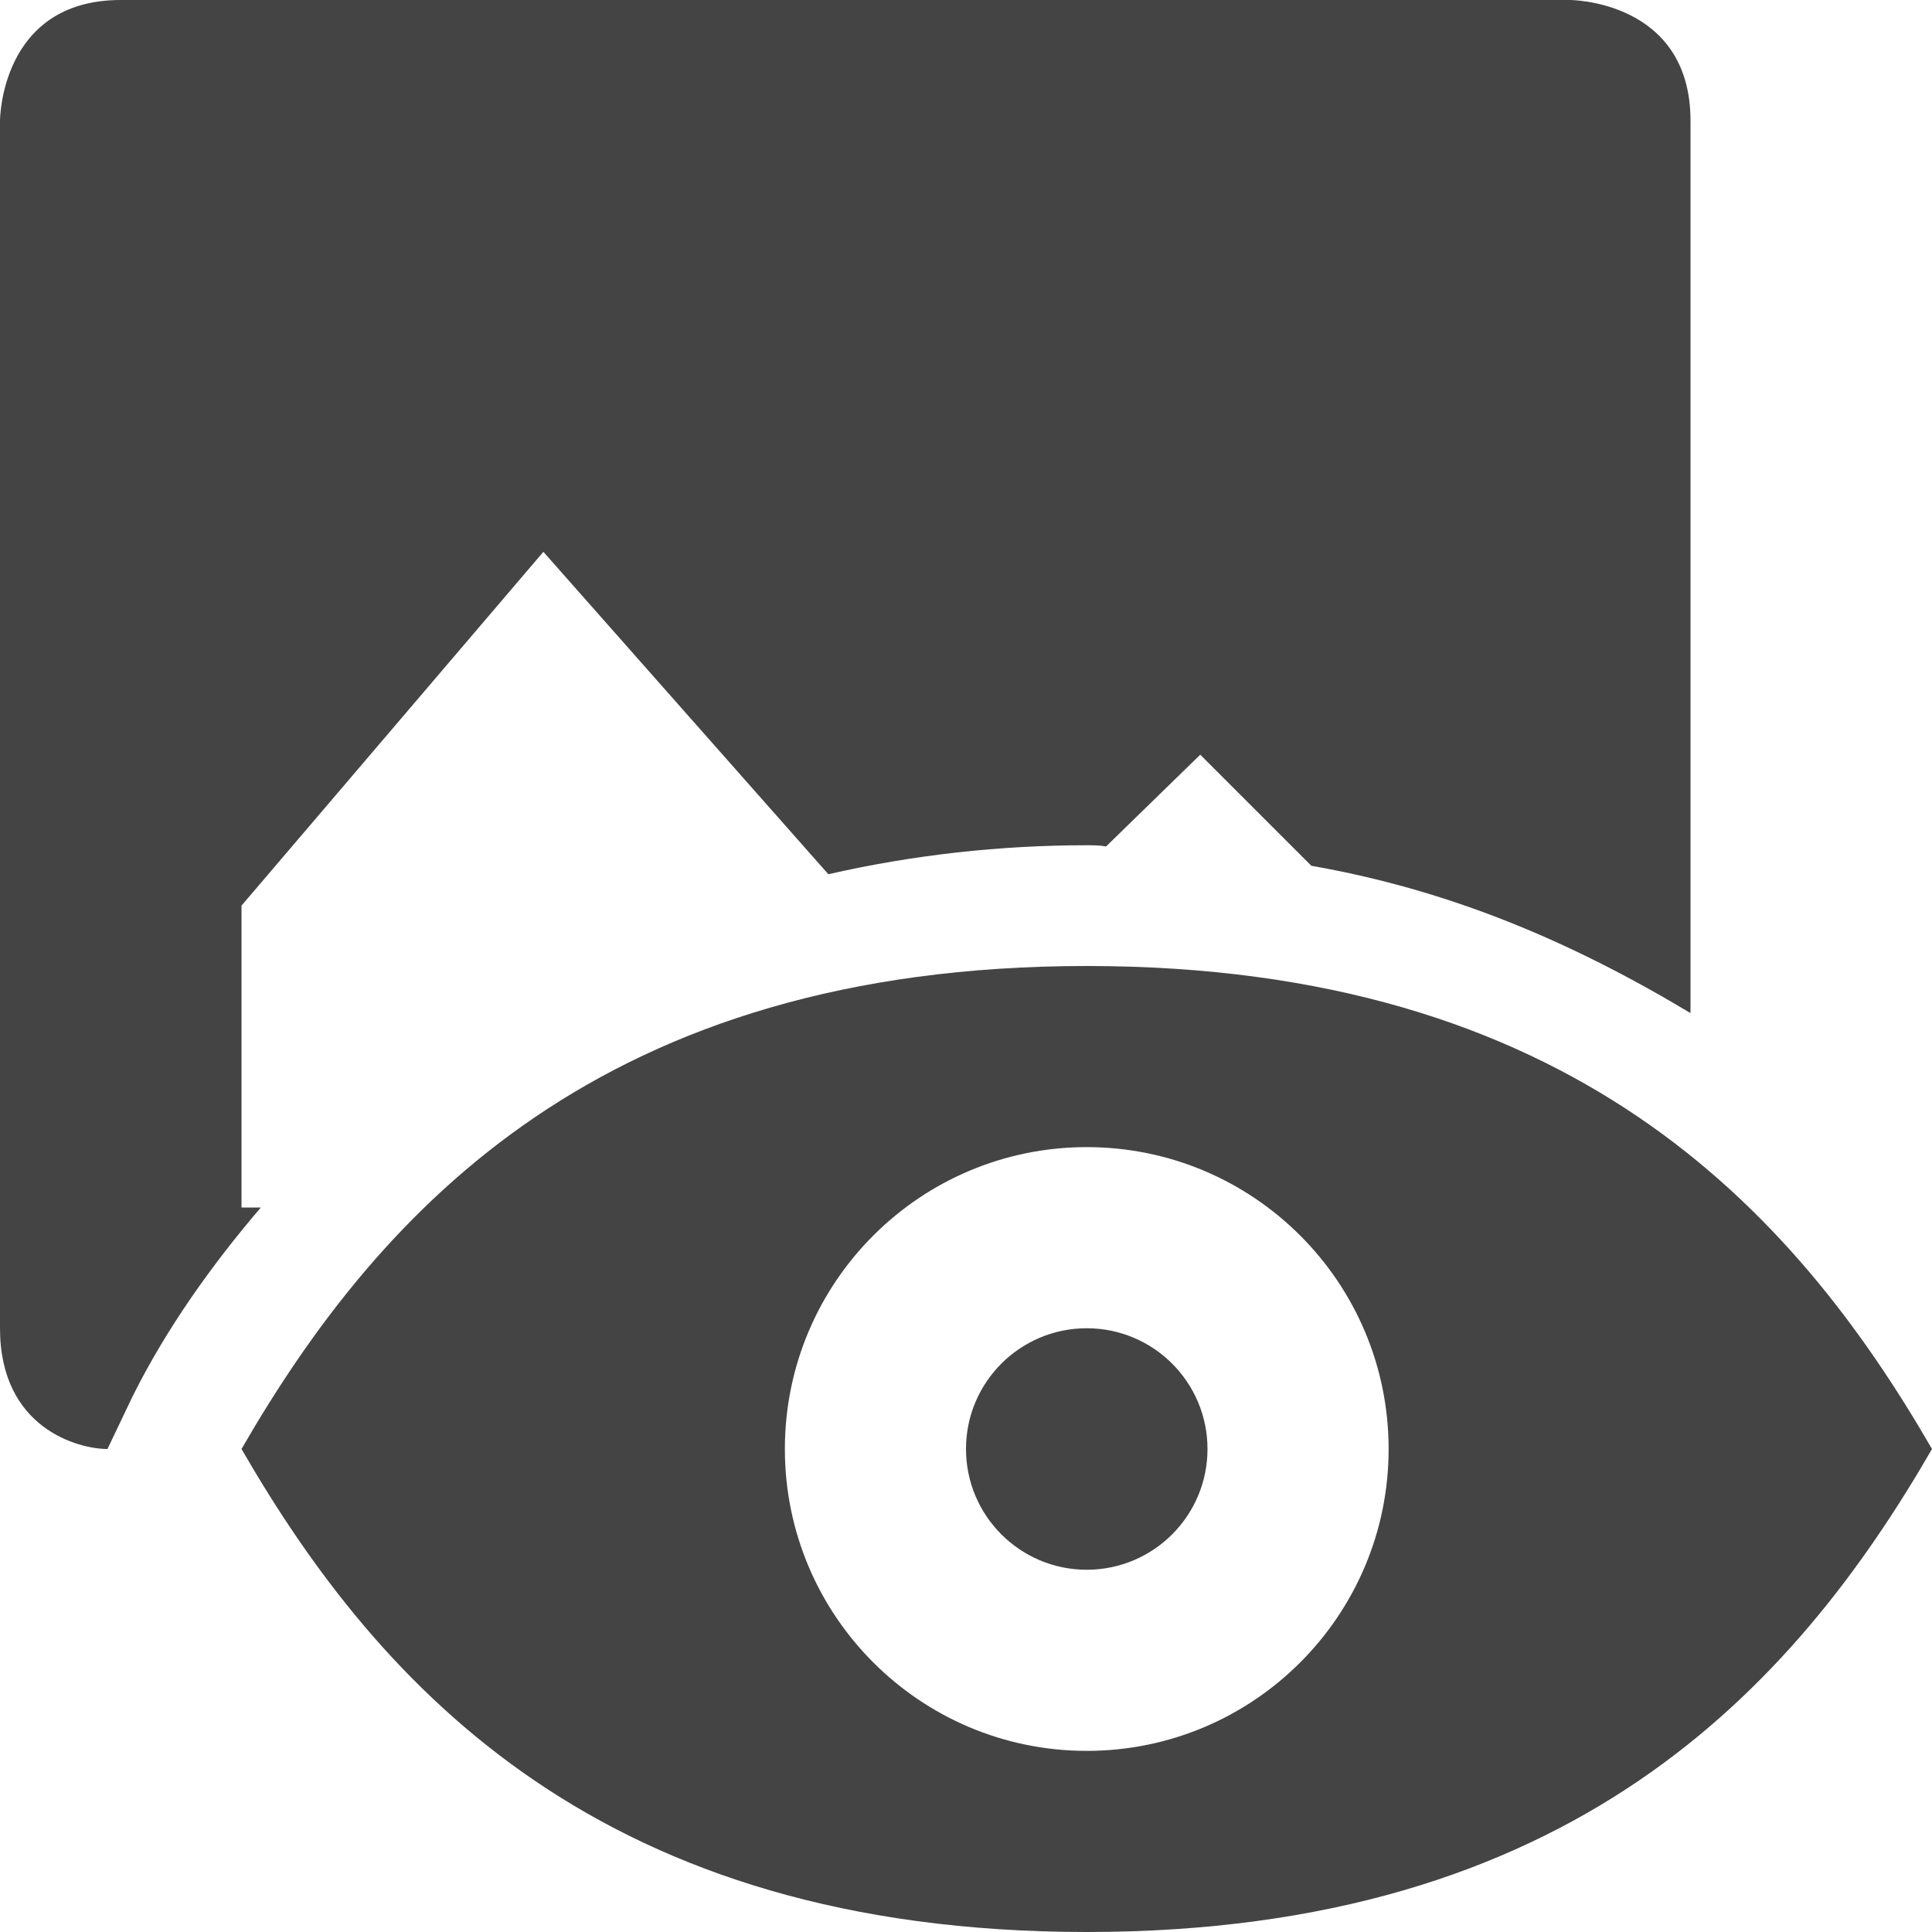
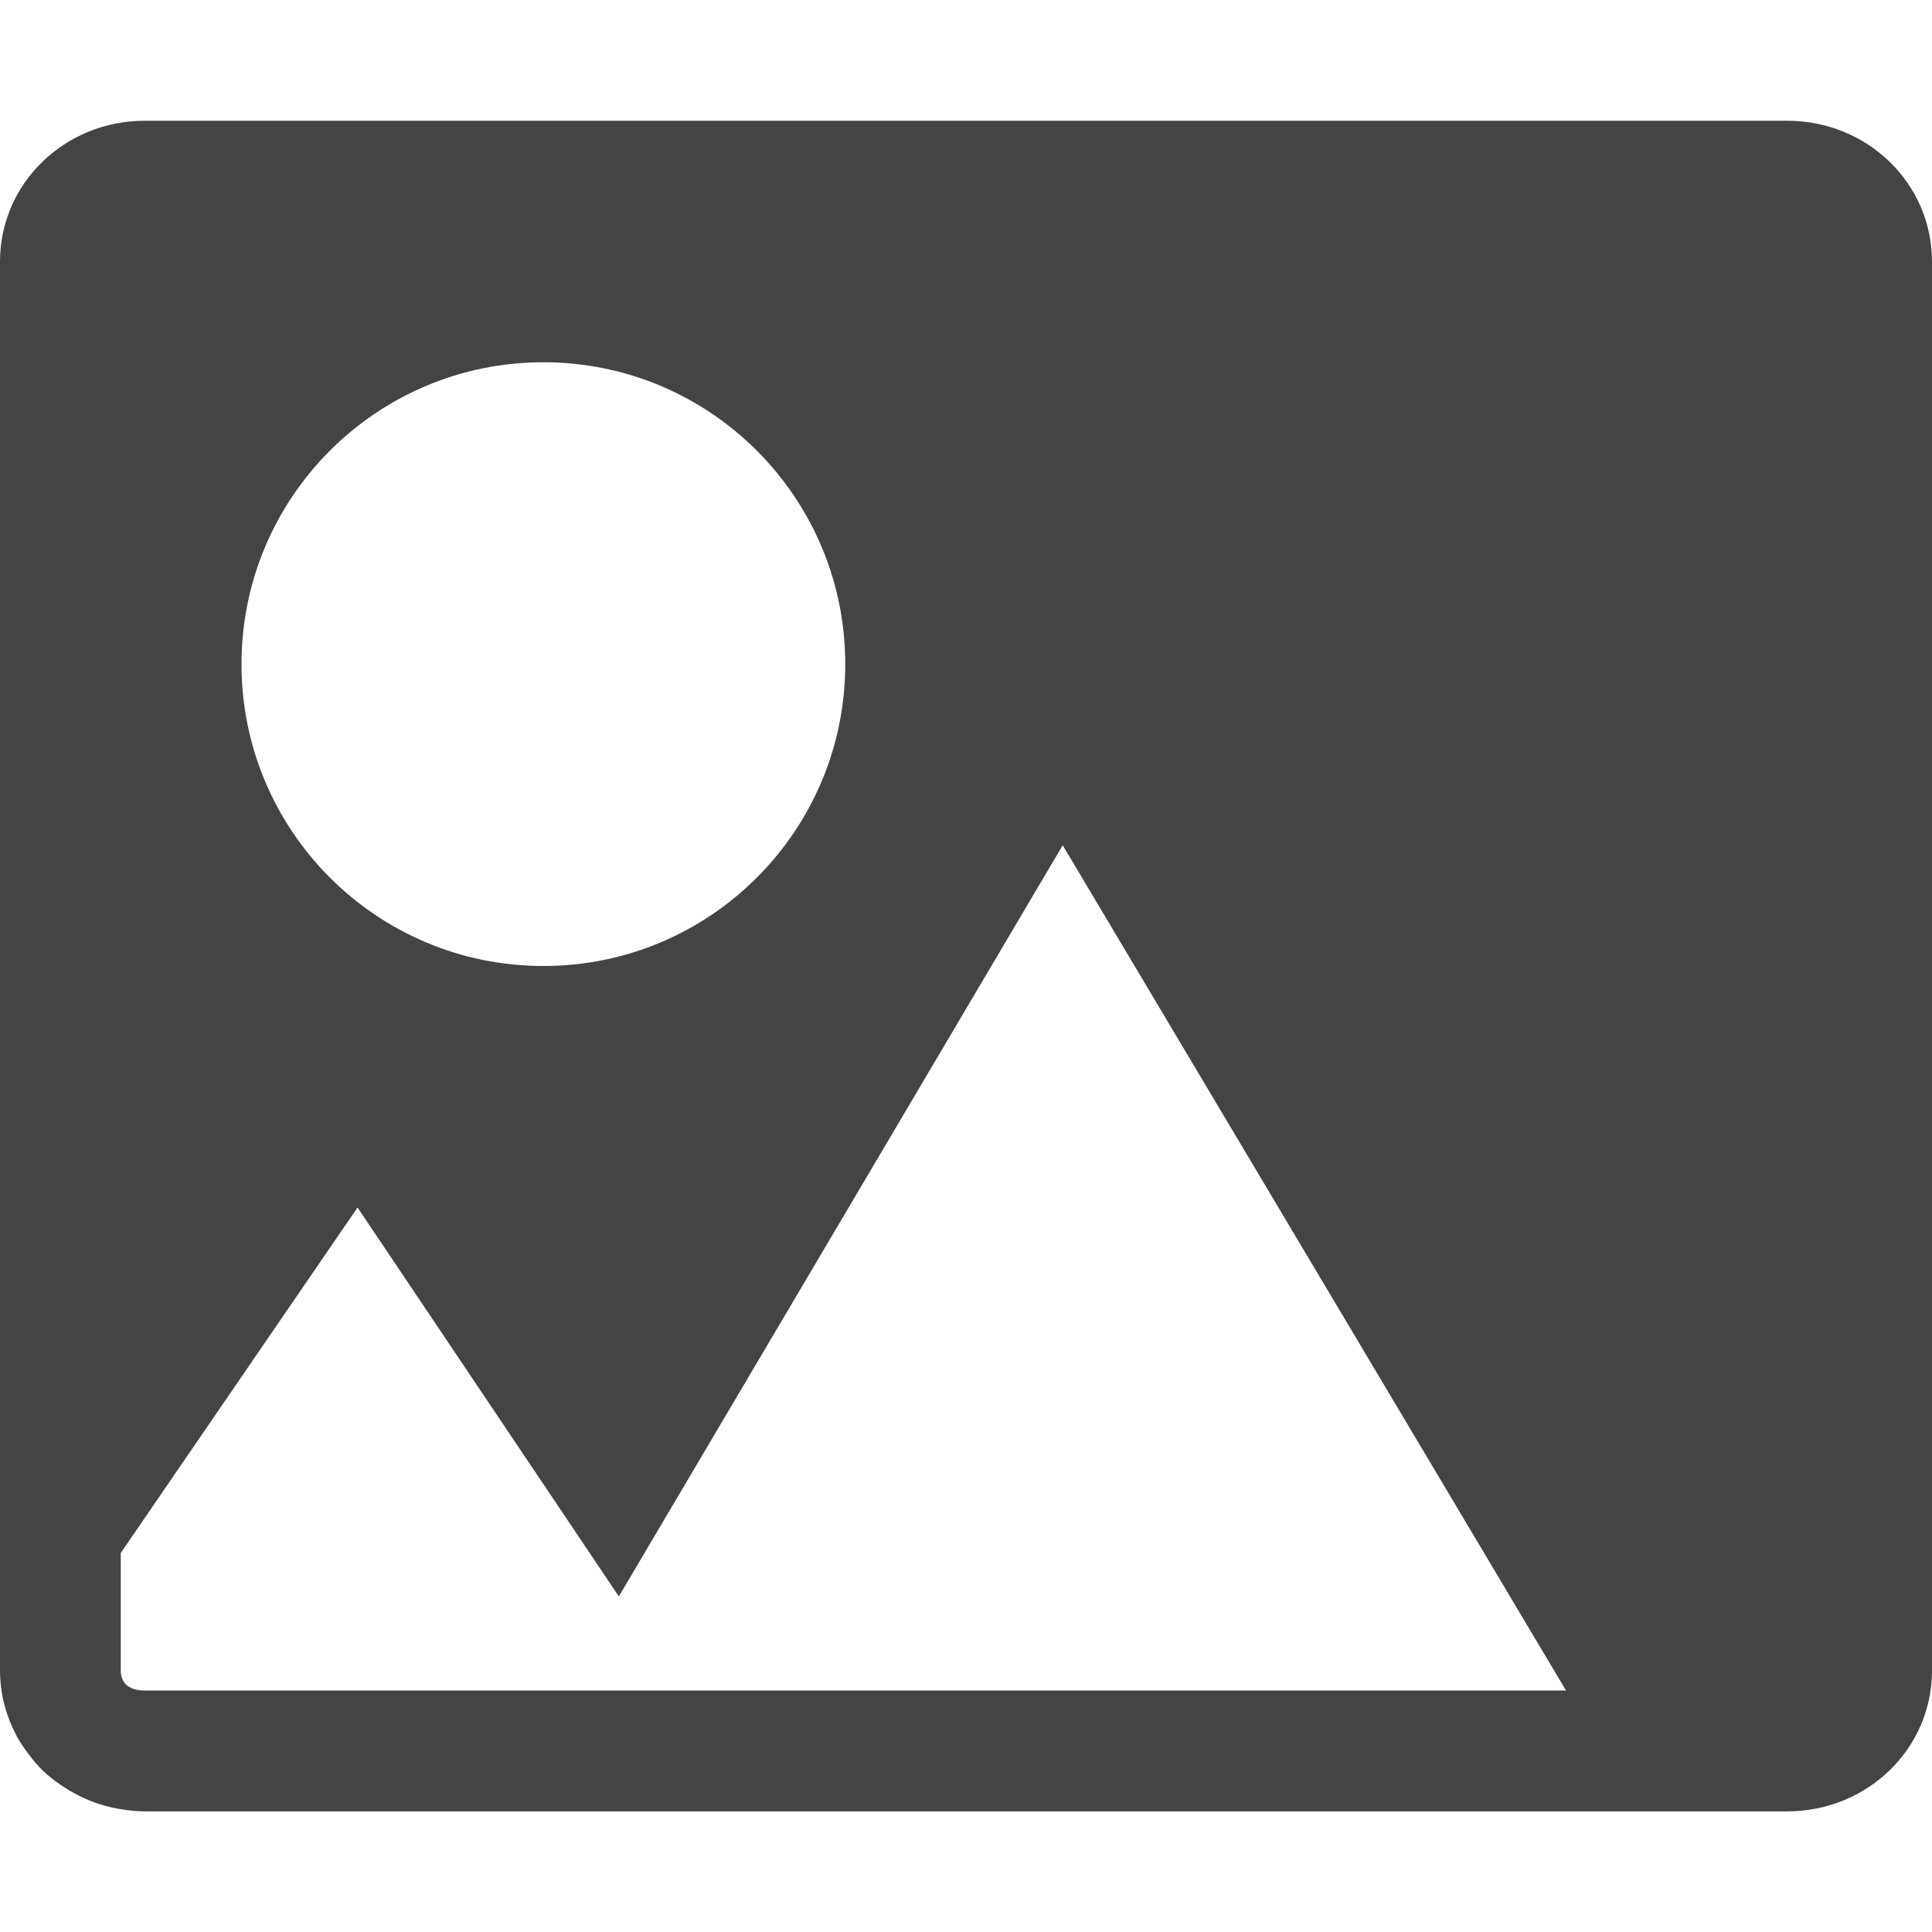
<svg xmlns="http://www.w3.org/2000/svg" width="16" height="16" version="1.1">
-   <path style="fill:#444444" d="M 1,0 C 0,0 0,1 0,1 V 11 C 0,11.83 0.65,12 0.89,12 L 1.1,11.56 C 1.38,11 1.75,10.48 2.16,10 H 2 V 7.5 L 4.5,4.57 6.86,7.24 C 7.56,7.08 8.28,7 9,7 V 7 7 C 9.05,7 9.11,7 9.16,7.01 L 9.94,6.25 10.86,7.17 C 12,7.37 13,7.79 14,8.39 V 1 C 14,0 13,0 13,0 Z" />
-   <path style="fill:#444444" d="M 9,8 C 5,8 3.155,10 2,12 3.155,14 5,16 9,16 13,16 14.845,14 16,12 14.845,10 13,8 9,8 Z M 9,9.5 A 2.5,2.5 0 0 1 11.5,12 2.5,2.5 0 0 1 9,14.5 2.5,2.5 0 0 1 6.5,12 2.5,2.5 0 0 1 9,9.5 Z M 9,11 A 1,1 0 0 0 8,12 1,1 0 0 0 9,13 1,1 0 0 0 10,12 1,1 0 0 0 9,11 Z" />
+   <path style="fill:#444444" d="m 1.199,1 c -0.665,0 -1.199,0.52 -1.199,1.166 V 13.834 c 0,0.06 0.005,0.118 0.014,0.176 0.001,0.008 0.002,0.017 0.004,0.025 0.01,0.058 0.026,0.115 0.045,0.17 0.018,0.053 0.041,0.105 0.066,0.154 0.003,0.006 0.006,0.013 0.01,0.02 0.027,0.05 0.06,0.097 0.094,0.143 0.002,0.003 0.004,0.005 0.006,0.008 0.036,0.047 0.073,0.092 0.115,0.133 0.044,0.042 0.092,0.08 0.143,0.115 0.05,0.035 0.103,0.066 0.158,0.094 0.11,0.055 0.23,0.094 0.357,0.113 0.061,0.009 0.123,0.016 0.188,0.016 h 12.4 1.201 c 0.665,0 1.199,-0.52 1.199,-1.166 V 2.166 c 0,-0.646 -0.534,-1.166 -1.199,-1.166 z m 3.301,2 c 1.381,0 2.5,1.119 2.5,2.5 0,1.381 -1.119,2.5 -2.5,2.5 -1.381,0 -2.5,-1.119 -2.5,-2.5 0,-1.381 1.119,-2.5 2.5,-2.5 z M 8.801,7 12.969,14 H 1.199 c -0.143,0 -0.199,-0.072 -0.199,-0.166 v -0.973 l 1.961,-2.861 2.164,3.221 z" />
</svg>
